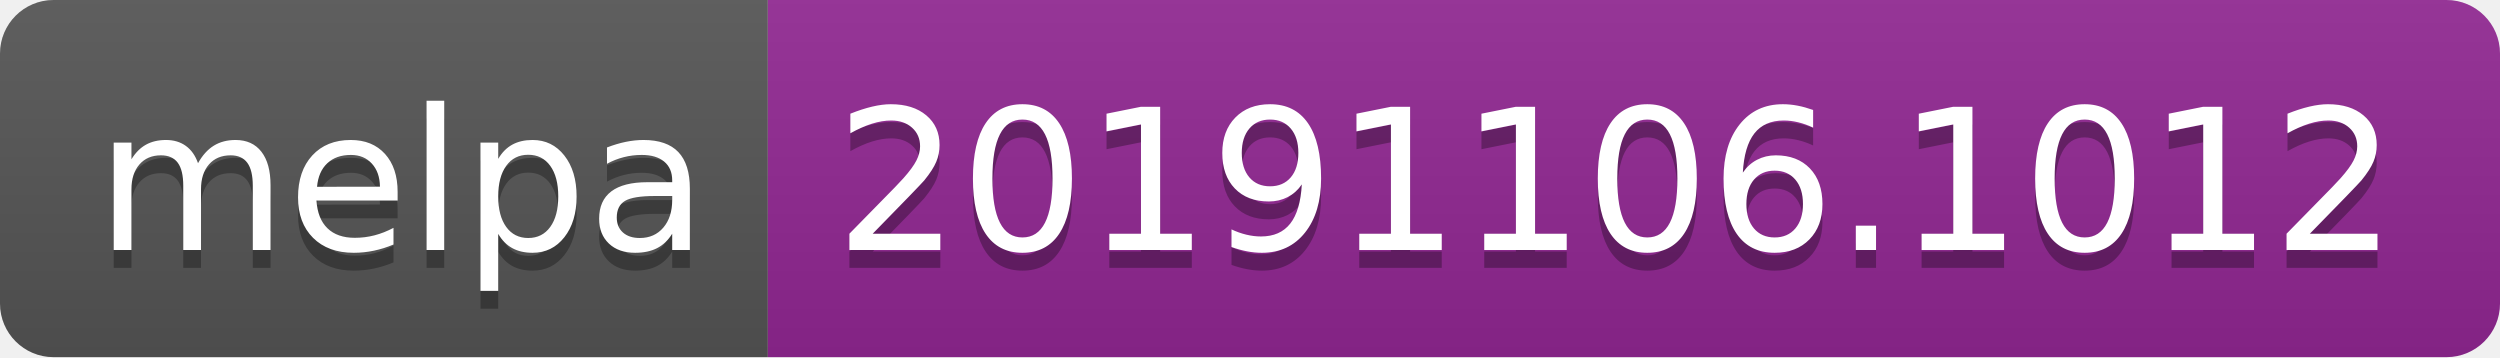
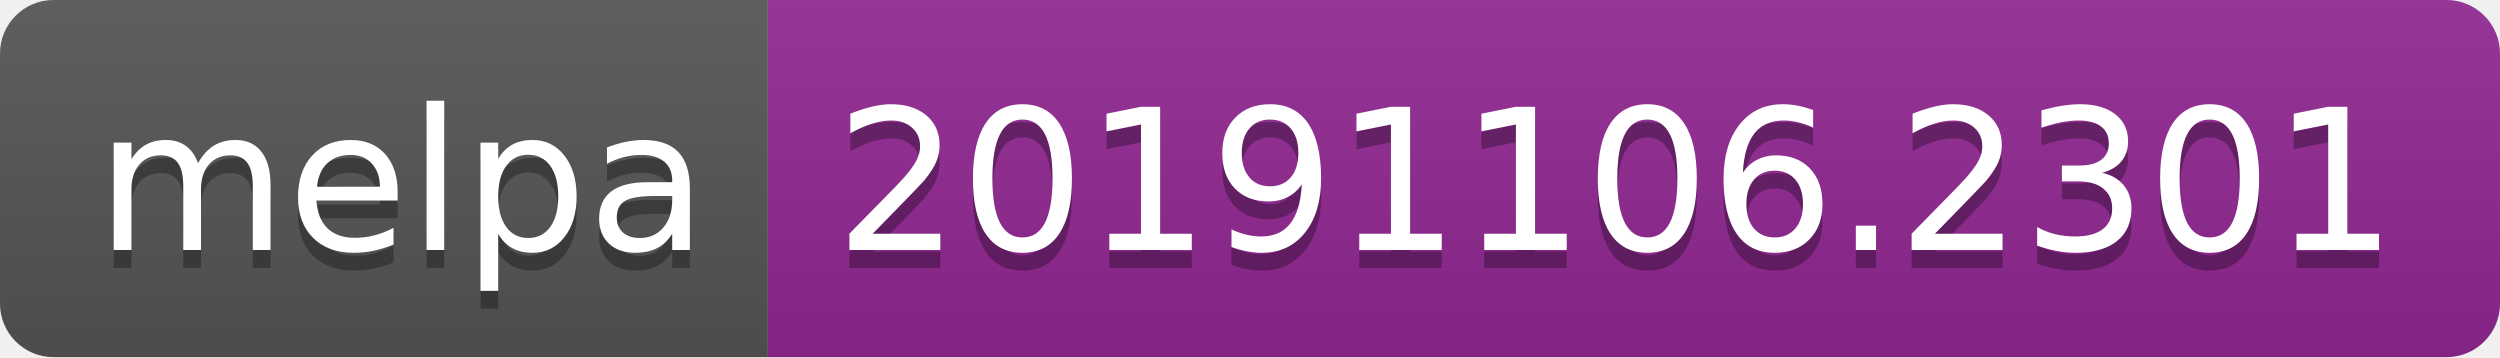
<svg xmlns="http://www.w3.org/2000/svg" width="140" height="20">
  <linearGradient id="b" x2="0" y2="100%">
    <stop offset="0" stop-color="#bbb" stop-opacity=".1" />
    <stop offset="1" stop-opacity=".1" />
  </linearGradient>
  <clipPath id="a">
    <rect width="140" height="20" rx="3" fill="#fff" />
  </clipPath>
  <g clip-path="url(#a)">
    <path fill="#555" d="M0 0h43v20H0z" />
    <path fill="#922793" d="M43 0h97v20H43z" />
    <path fill="url(#b)" d="M0 0h140v20H0z" />
  </g>
  <g fill="#fff" text-anchor="middle" font-family="DejaVu Sans,Verdana,Geneva,sans-serif" font-size="110">
    <text x="225" y="150" fill="#010101" fill-opacity=".3" transform="scale(.1)" textLength="330">melpa</text>
    <text x="225" y="140" transform="scale(.1)" textLength="330">melpa</text>
-     <text x="905" y="150" fill="#010101" fill-opacity=".3" transform="scale(.1)" textLength="870">20191106.1012</text>
-     <text x="905" y="140" transform="scale(.1)" textLength="870">20191106.1012</text>
+     <text x="905" y="150" fill="#010101" fill-opacity=".3" transform="scale(.1)" textLength="870">20191106.2301</text>
+     <text x="905" y="140" transform="scale(.1)" textLength="870">20191106.2301</text>
  </g>
</svg>
